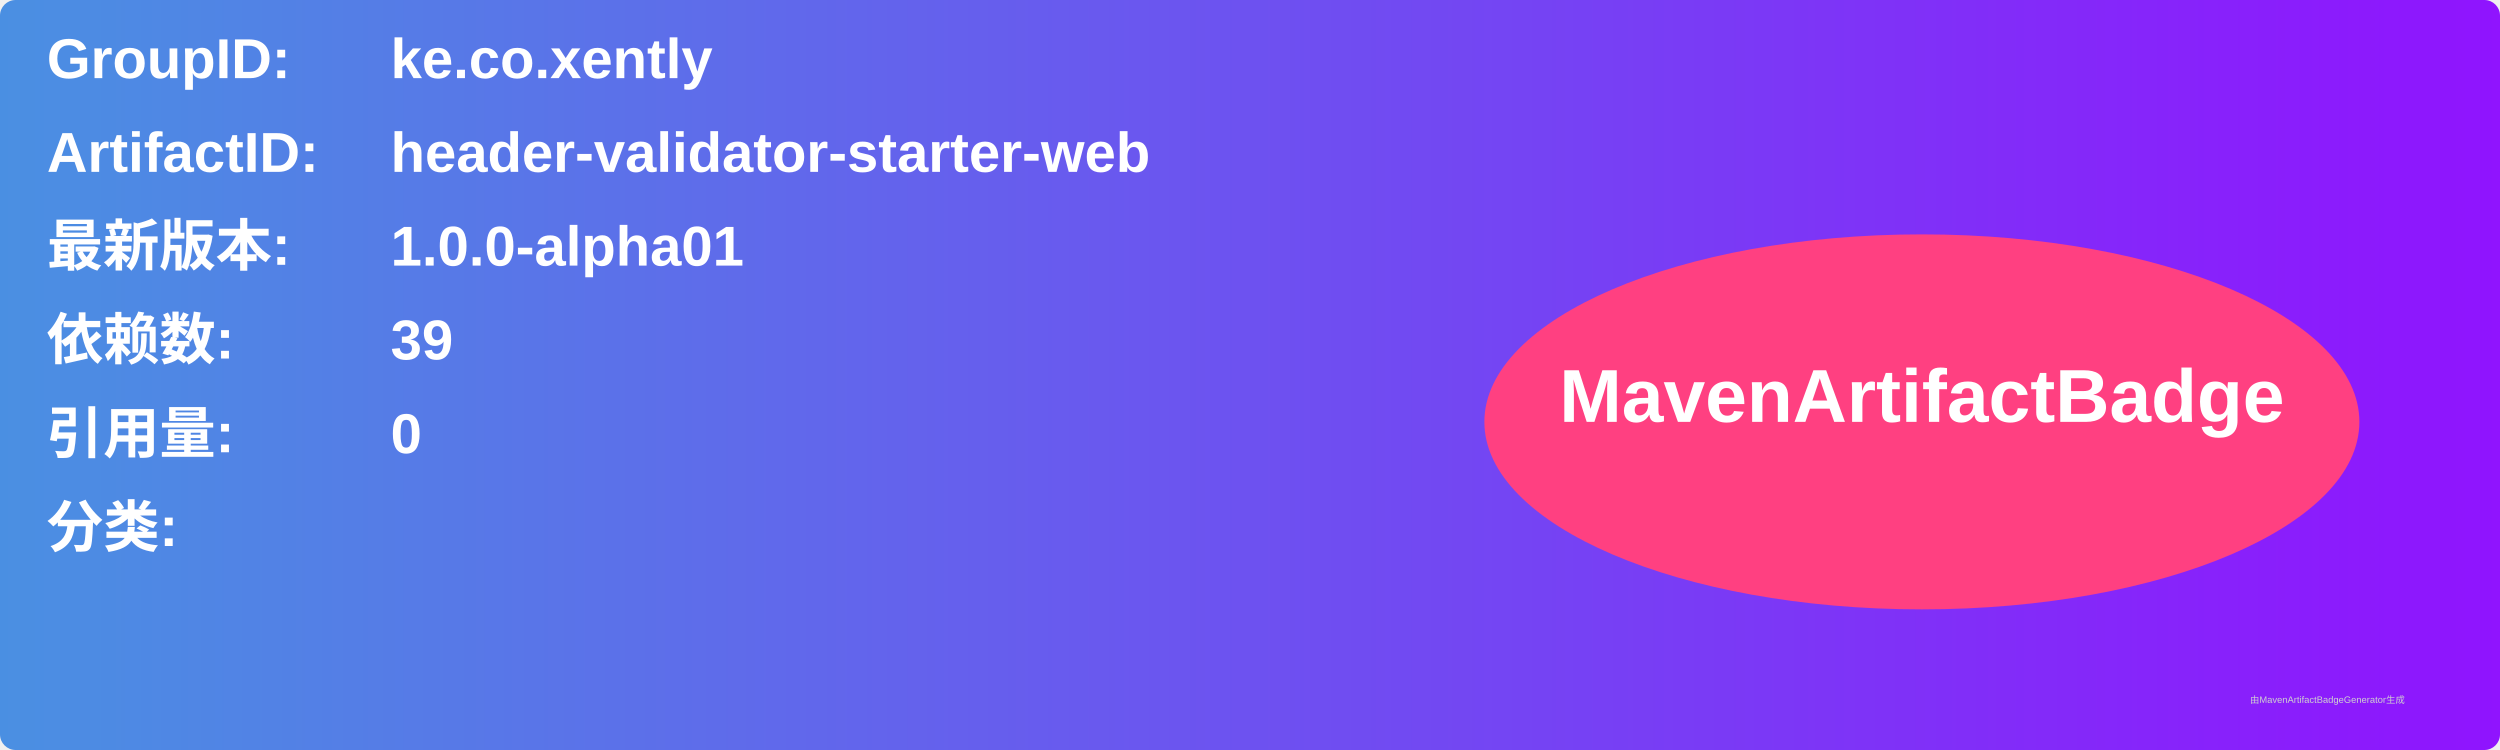
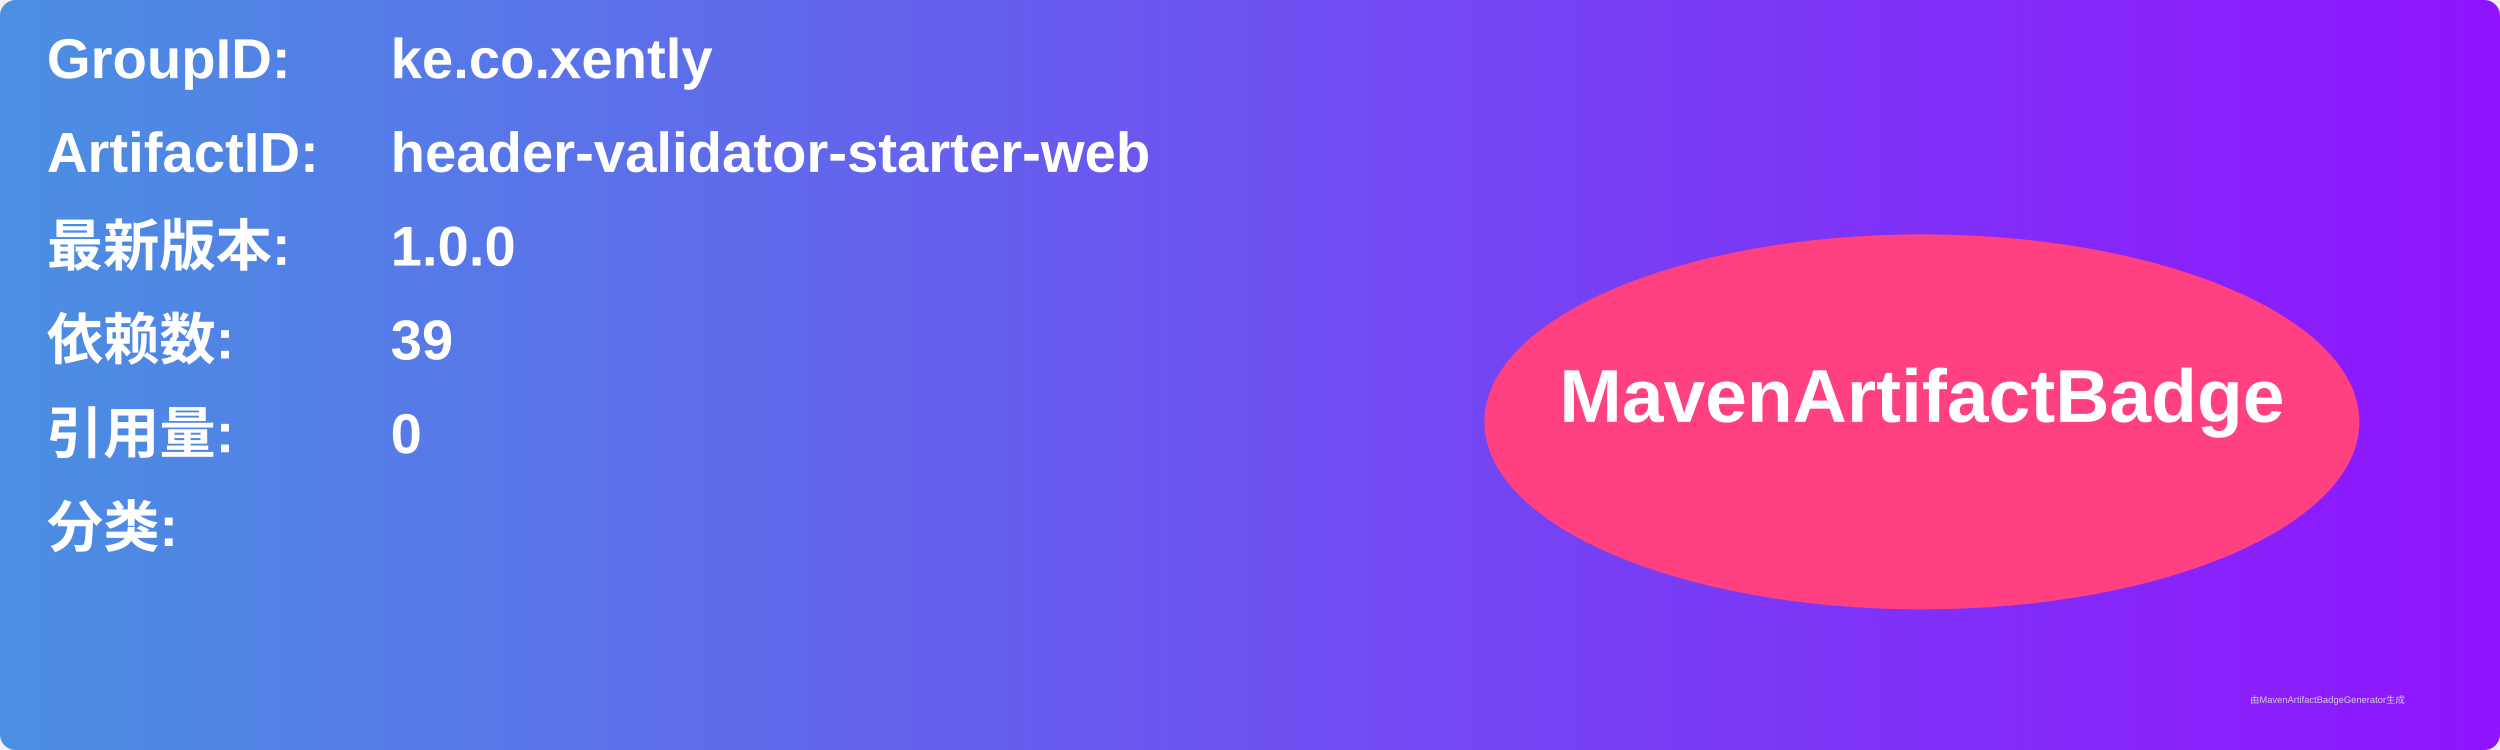
<svg xmlns="http://www.w3.org/2000/svg" width="800" height="240" viewBox="0 0 800 240">
  <linearGradient id="grad" x1="0%" y1="0%" x2="100%" y2="0%">
    <stop offset="0%" stop-color="#4a90e2" />
    <stop offset="100%" stop-color="#9013fe" />
  </linearGradient>
  <rect width="100%" height="100%" rx="5" ry="5" fill="url(#grad)" />
  <g transform="translate(15, 15)">
    <text x="0" y="10" font-family="Arial" font-size="18" fill="white" font-weight="bold" width="260">GroupID:</text>
    <text x="110" y="10" font-family="Arial" font-size="18" fill="white" font-weight="bold" width="460">ke.co.xently</text>
    <text x="0" y="40" font-family="Arial" font-size="18" fill="white" font-weight="bold" width="260">ArtifactID:</text>
    <text x="110" y="40" font-family="Arial" font-size="18" fill="white" font-weight="bold" width="460">header-validator-starter-web</text>
    <text x="0" y="70" font-family="Arial" font-size="18" fill="white" font-weight="bold">最新版本:</text>
    <text x="110" y="70" font-family="Arial" font-size="18" fill="white" font-weight="bold">
-       <tspan font-weight="bold">1.0.0-alpha01</tspan>
+       <tspan font-weight="bold">1.0.0</tspan>
    </text>
    <text x="0" y="100" font-family="Arial" font-size="18" fill="white" font-weight="bold">依赖数: </text>
    <text x="110" y="100" font-family="Arial" font-size="18" fill="white">
      <tspan font-weight="bold">39</tspan>
    </text>
    <text x="0" y="130" font-family="Arial" font-size="18" fill="white" font-weight="bold">引用量: </text>
    <text x="110" y="130" font-family="Arial" font-size="18" fill="white">
      <tspan font-weight="bold">0</tspan>
    </text>
    <text x="0" y="160" font-family="Arial" font-size="18" fill="white" font-weight="bold">分类:</text>
    <text x="10" y="190" font-family="Arial" font-size="10" fill="white">
      <tspan font-weight="bold" />
    </text>
    <ellipse cx="600" cy="120" rx="140" ry="60" fill="#ff4081" />
    <text x="600" y="120" text-anchor="middle" font-family="Arial" font-size="24" fill="white" font-weight="bold">MavenArtifactBadge</text>
  </g>
  <text x="720" y="225" font-family="Arial" font-size="3" fill="#d0d0d0">由MavenArtifactBadgeGenerator生成</text>
</svg>
